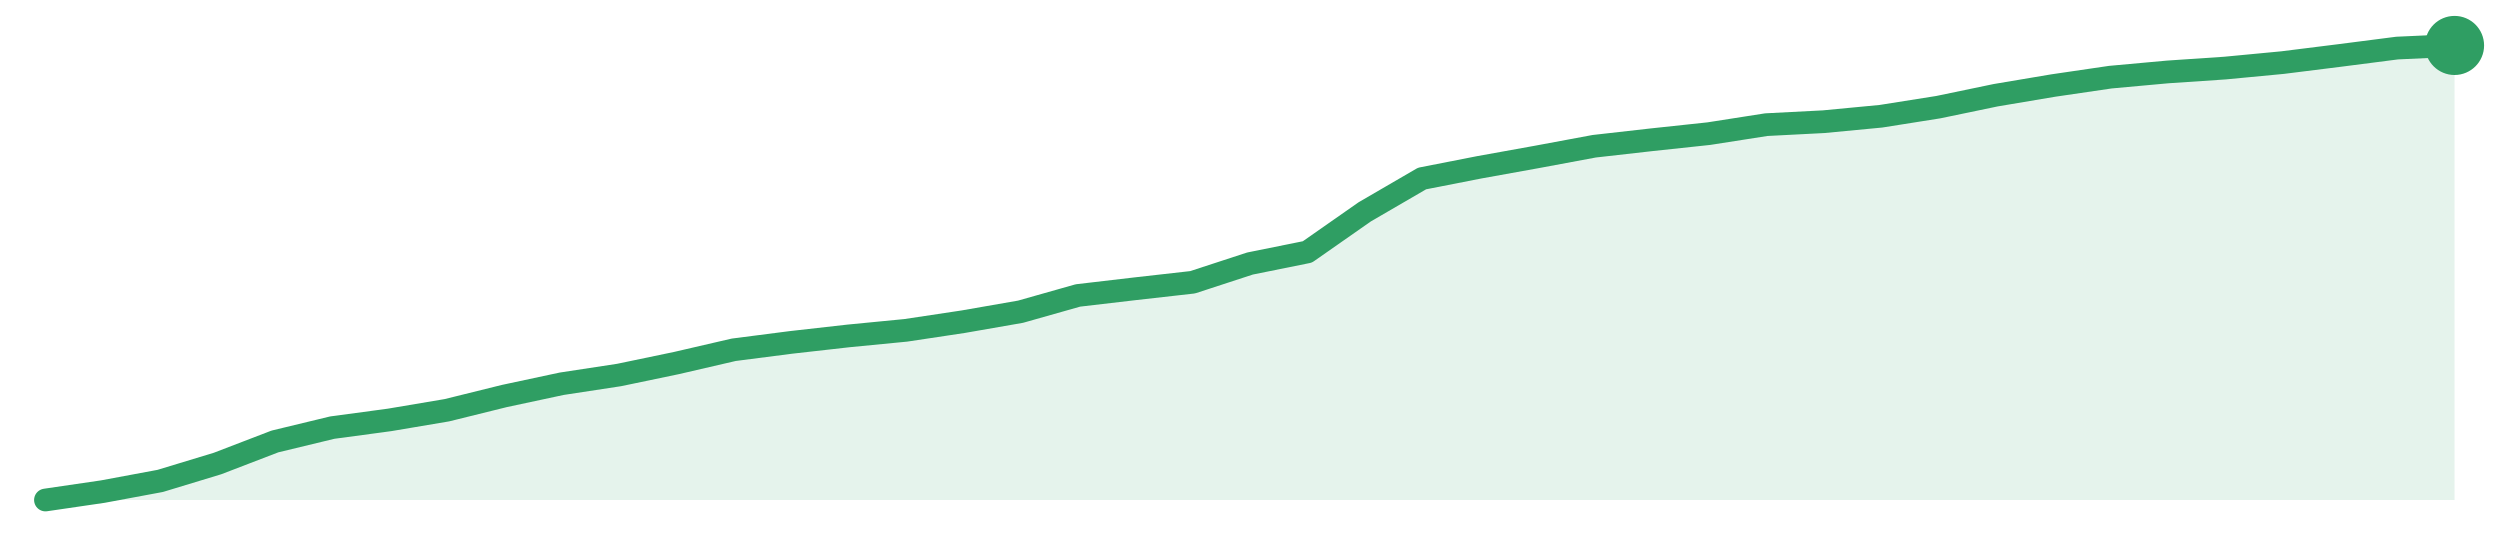
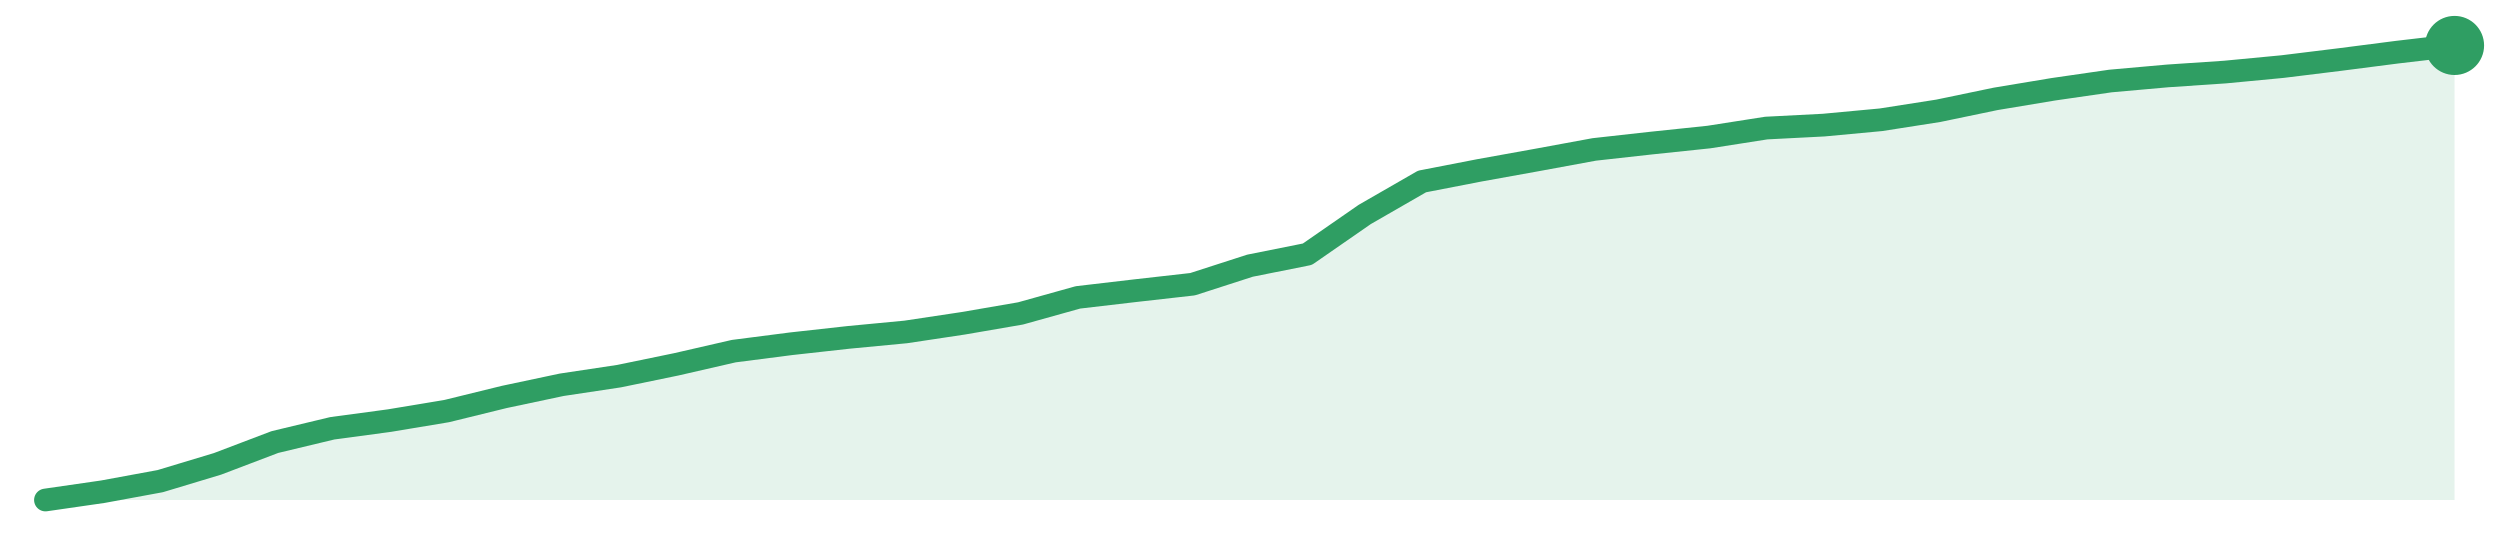
<svg xmlns="http://www.w3.org/2000/svg" width="220" height="48" viewBox="0 0 220 48" role="img" aria-label="trend">
-   <path d="M4.0,44.0 L4.0,44.0 L9.05,43.26 L14.1,42.32 L19.14,40.79 L24.19,38.85 L29.24,37.63 L34.29,36.95 L39.33,36.1 L44.38,34.85 L49.43,33.77 L54.48,33.0 L59.52,31.95 L64.57,30.78 L69.62,30.13 L74.67,29.56 L79.71,29.07 L84.76,28.31 L89.81,27.43 L94.86,26.0 L99.9,25.41 L104.95,24.84 L110.0,23.19 L115.05,22.17 L120.1,18.64 L125.14,15.71 L130.19,14.72 L135.24,13.81 L140.29,12.87 L145.33,12.3 L150.38,11.76 L155.43,10.97 L160.48,10.71 L165.52,10.23 L170.57,9.43 L175.62,8.38 L180.67,7.53 L185.71,6.79 L190.76,6.33 L195.81,5.99 L200.86,5.51 L205.9,4.88 L210.95,4.23 L216.0,4.0 L216.0,44.0 Z" fill="#2f9e631f" />
-   <path d="M4.0,44.0 L9.05,43.26 L14.1,42.32 L19.14,40.79 L24.19,38.85 L29.24,37.63 L34.29,36.95 L39.33,36.1 L44.38,34.85 L49.43,33.77 L54.48,33.0 L59.52,31.95 L64.57,30.78 L69.62,30.13 L74.67,29.56 L79.71,29.07 L84.76,28.31 L89.81,27.43 L94.86,26.0 L99.9,25.41 L104.95,24.84 L110.0,23.19 L115.05,22.17 L120.1,18.64 L125.14,15.71 L130.19,14.72 L135.24,13.81 L140.29,12.87 L145.33,12.3 L150.38,11.76 L155.43,10.97 L160.48,10.71 L165.52,10.23 L170.57,9.43 L175.62,8.38 L180.67,7.53 L185.71,6.79 L190.76,6.33 L195.81,5.99 L200.86,5.51 L205.9,4.88 L210.95,4.23 L216.0,4.0" fill="none" stroke="#2f9e63" stroke-width="2" stroke-linejoin="round" stroke-linecap="round" />
+   <path d="M4.0,44.0 L4.0,44.0 L9.05,43.27 L14.1,42.34 L19.14,40.82 L24.19,38.9 L29.24,37.69 L34.29,37.01 L39.33,36.17 L44.38,34.93 L49.43,33.86 L54.48,33.1 L59.52,32.06 L64.57,30.9 L69.62,30.25 L74.67,29.69 L79.71,29.21 L84.76,28.45 L89.81,27.58 L94.86,26.17 L99.9,25.58 L104.95,25.01 L110.0,23.38 L115.05,22.37 L120.1,18.87 L125.14,15.97 L130.19,14.99 L135.24,14.08 L140.29,13.15 L145.33,12.59 L150.38,12.06 L155.43,11.27 L160.48,11.01 L165.52,10.54 L170.57,9.75 L175.62,8.7 L180.67,7.86 L185.71,7.13 L190.76,6.68 L195.81,6.34 L200.86,5.86 L205.9,5.24 L210.95,4.59 L216.0,4.0 L216.0,44.0 Z" fill="#2f9e631f" />
+   <path d="M4.0,44.0 L9.05,43.27 L14.1,42.34 L19.14,40.82 L24.19,38.9 L29.24,37.69 L34.29,37.01 L39.33,36.17 L44.38,34.93 L49.43,33.86 L54.48,33.1 L59.52,32.06 L64.57,30.9 L69.62,30.25 L74.67,29.69 L79.71,29.21 L84.76,28.45 L89.81,27.58 L94.86,26.17 L99.9,25.58 L104.95,25.01 L110.0,23.38 L115.05,22.37 L120.1,18.87 L125.14,15.97 L130.19,14.99 L135.24,14.08 L140.29,13.15 L145.33,12.59 L150.38,12.06 L155.43,11.27 L160.48,11.01 L165.52,10.54 L170.57,9.75 L175.62,8.7 L180.67,7.86 L185.71,7.13 L190.76,6.68 L195.81,6.34 L200.86,5.86 L205.9,5.24 L210.95,4.59 L216.0,4.0" fill="none" stroke="#2f9e63" stroke-width="2" stroke-linejoin="round" stroke-linecap="round" />
  <circle cx="216.0" cy="4.0" r="2.6" fill="#2f9e63" />
</svg>
